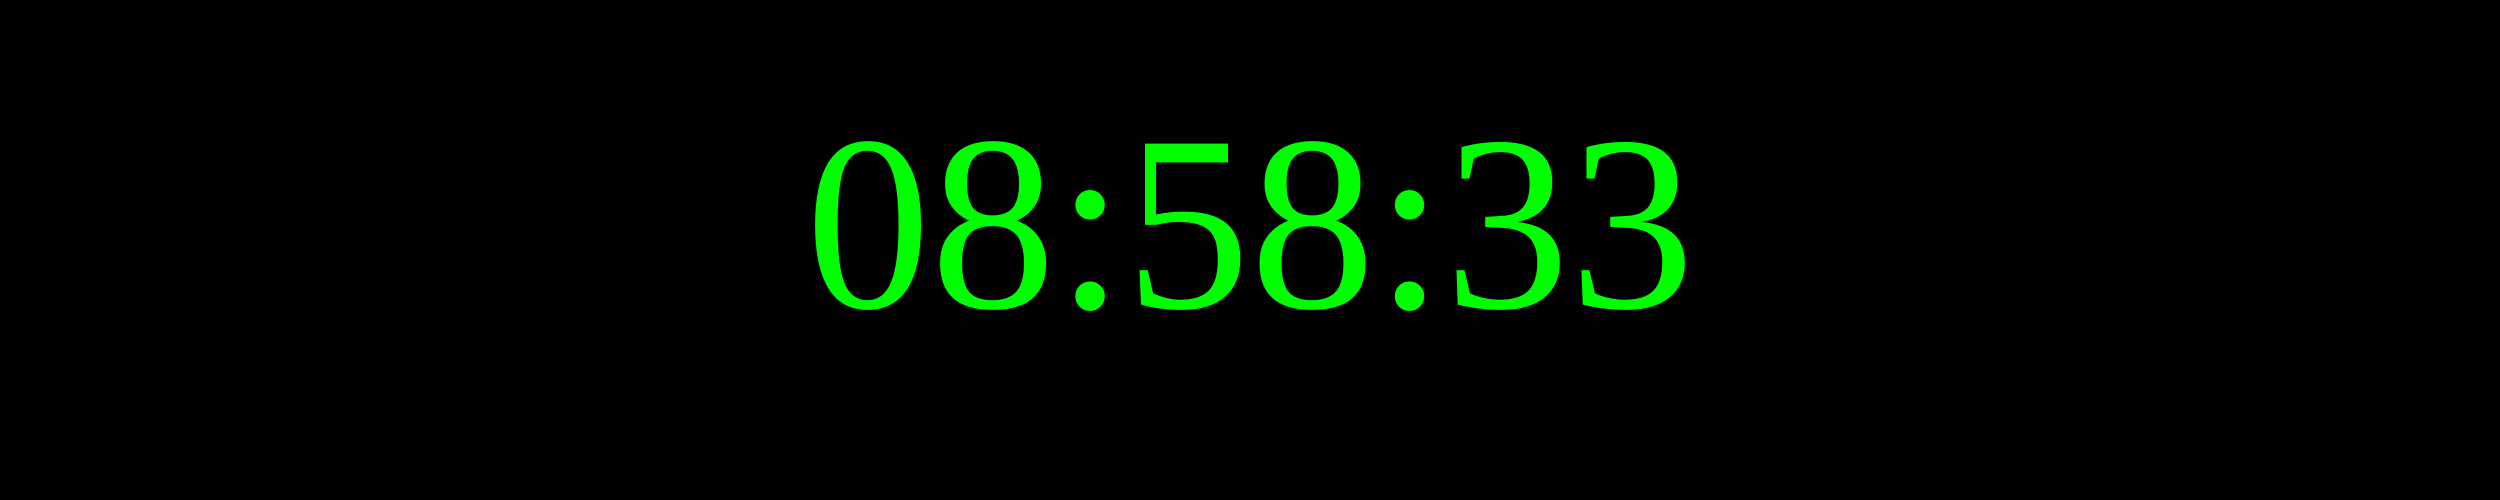
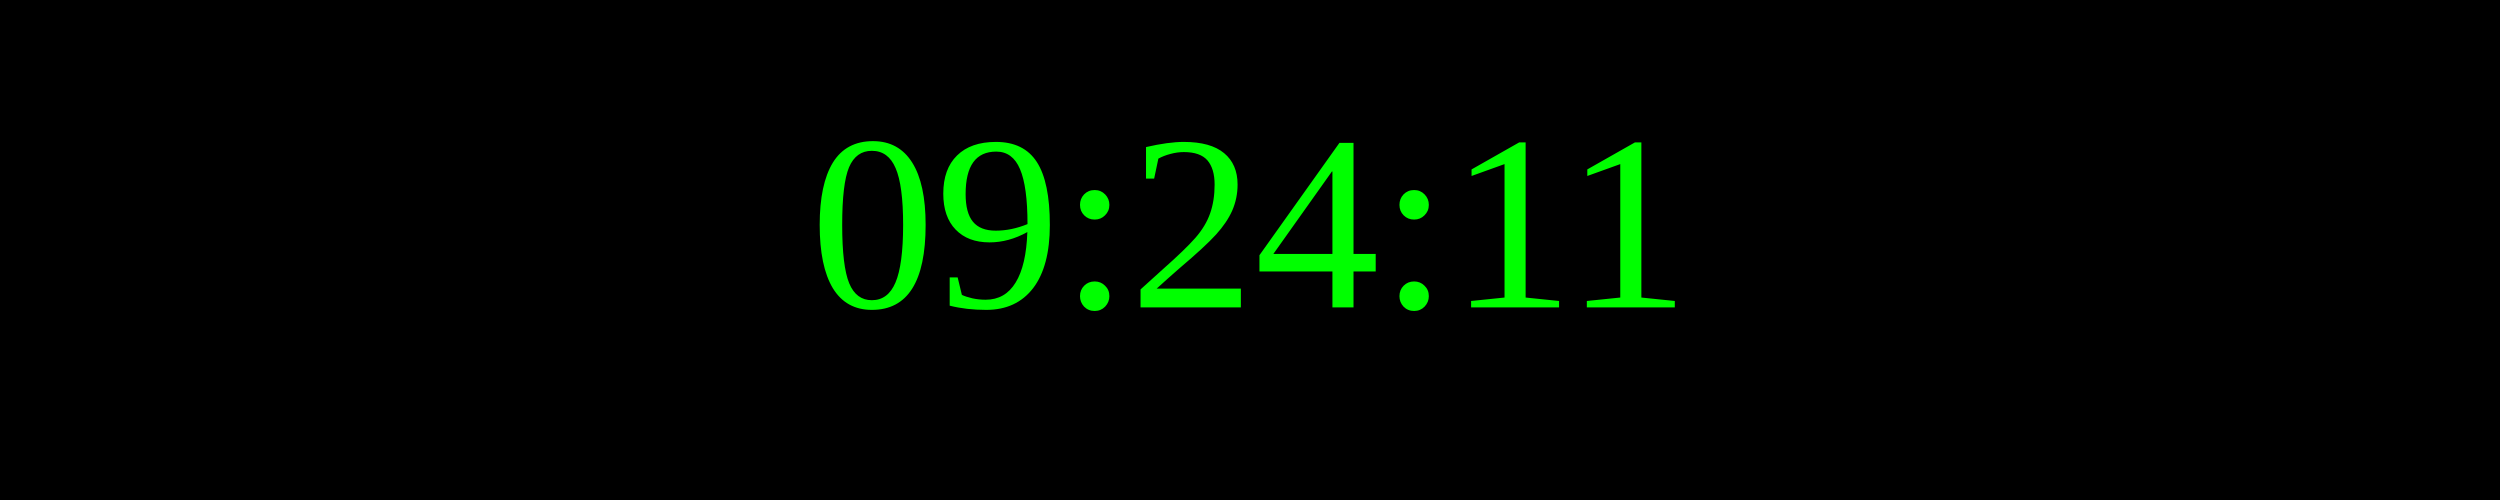
<svg xmlns="http://www.w3.org/2000/svg" width="250" height="50">
  <rect width="100%" height="100%" fill="black" />
  <text x="50%" y="50%" font-size="25" fill="lime" text-anchor="middle" dominant-baseline="middle">
- 08:58:33
+ 09:24:11
</text>
</svg>
